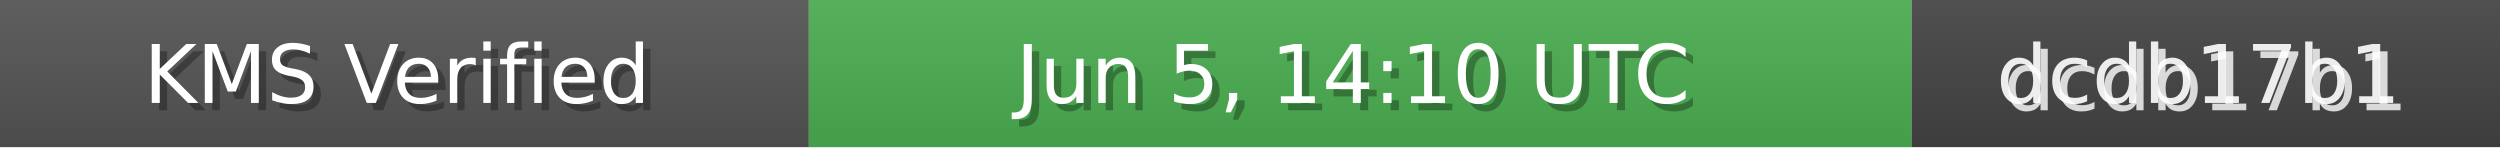
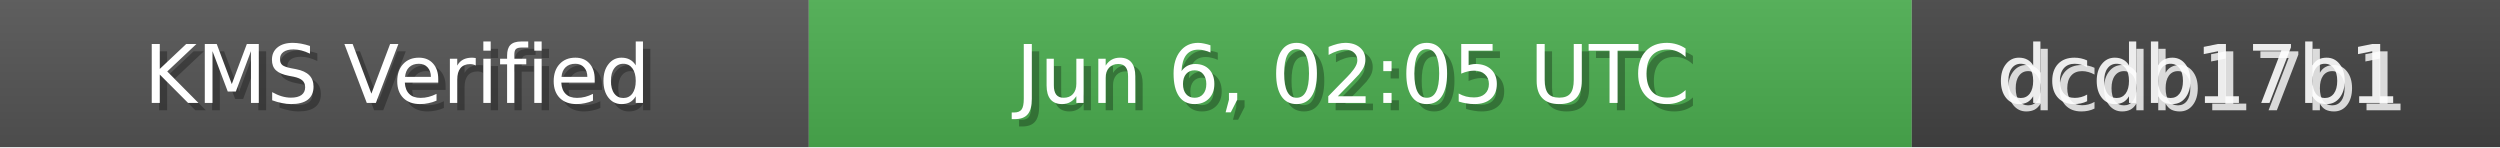
<svg xmlns="http://www.w3.org/2000/svg" width="340" height="20" role="img">
  <linearGradient id="bg" x2="0" y2="100%">
    <stop offset="0" stop-color="#bbb" stop-opacity=".1" />
    <stop offset="1" stop-opacity=".1" />
  </linearGradient>
  <rect width="110" height="20" fill="#555" />
  <rect x="110" width="150" height="20" fill="#4CAF50" />
  <rect x="260" width="80" height="20" fill="#444" />
  <rect width="340" height="20" fill="url(#bg)" />
  <g fill="#fff" text-anchor="middle" font-family="Verdana,Geneva,DejaVu Sans,sans-serif" font-size="11">
    <text x="55" y="15" fill="#000" fill-opacity=".3">KMS Verified</text>
    <text x="54" y="14">KMS Verified</text>
-     <text x="185" y="15" fill="#000" fill-opacity=".3">Jun 5, 14:10 UTC</text>
-     <text x="184" y="14">Jun 5, 14:10 UTC</text>
+     <text x="185" y="15" fill="#000" fill-opacity=".3">Jun 6, 02:05 UTC</text>
+     <text x="184" y="14">Jun 6, 02:05 UTC</text>
    <text x="300" y="15" fill="#fff" fill-opacity=".8">dcdb17b1</text>
    <text x="299" y="14" fill="#fff" fill-opacity=".9">dcdb17b1</text>
  </g>
</svg>
